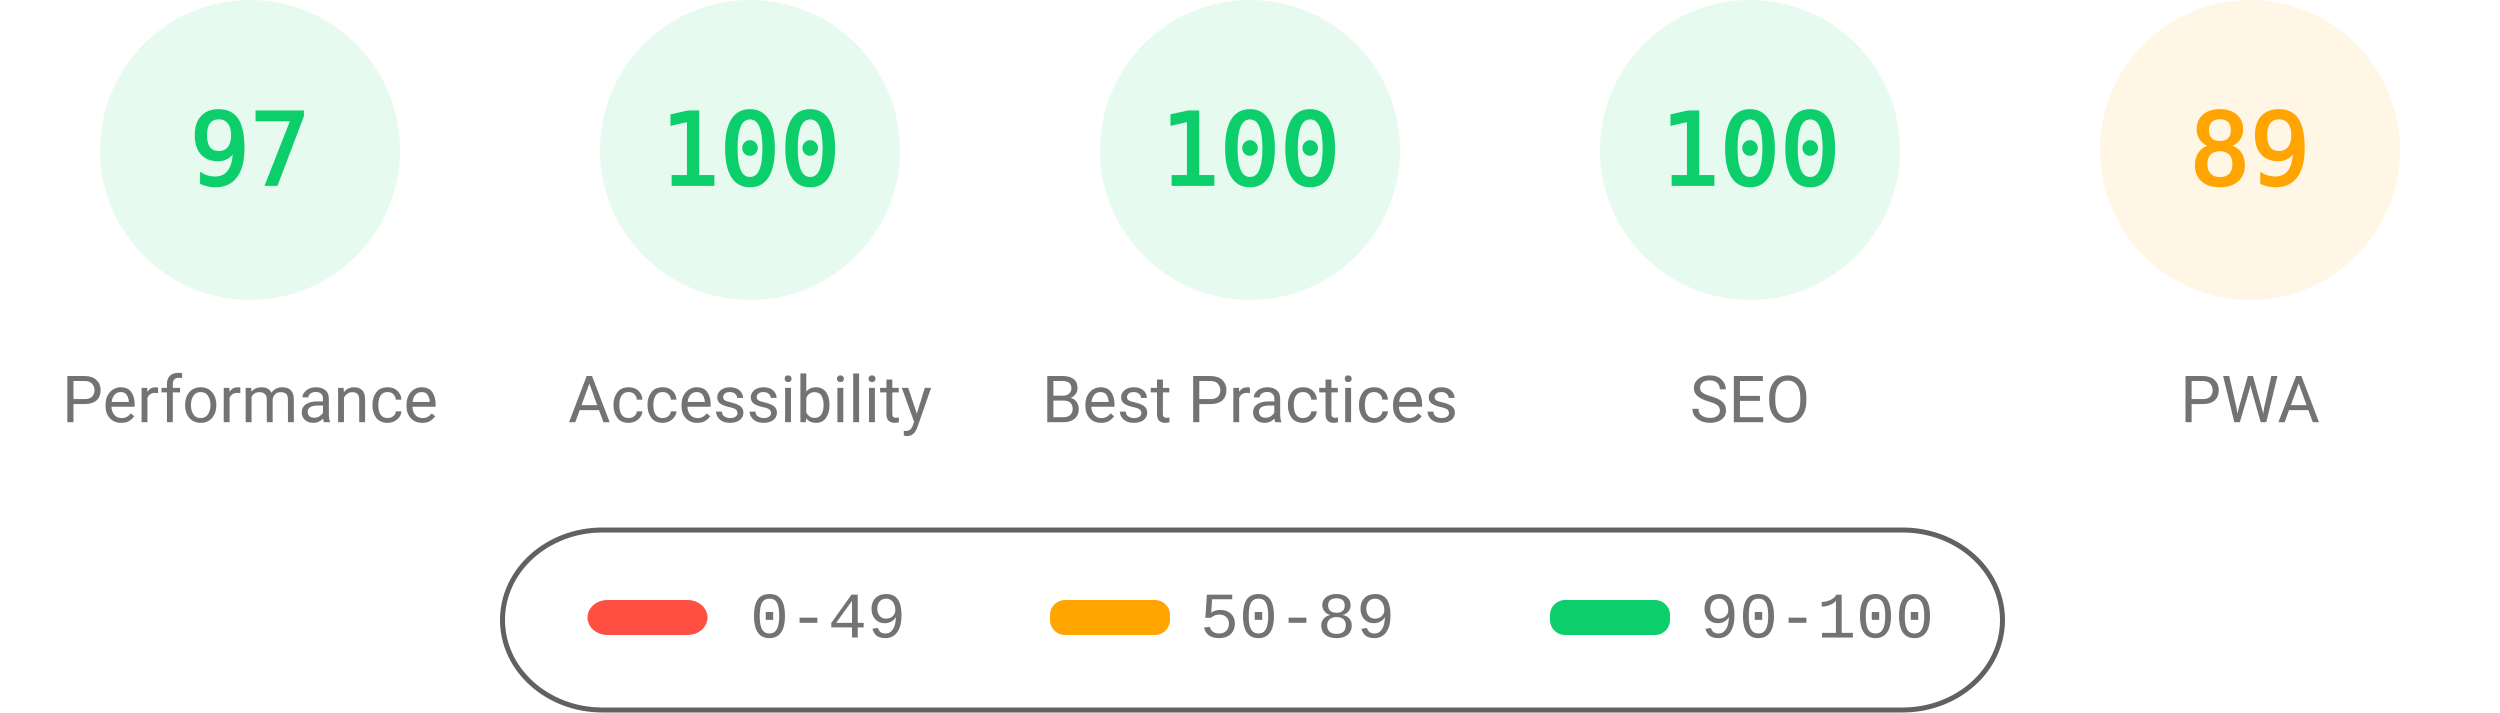
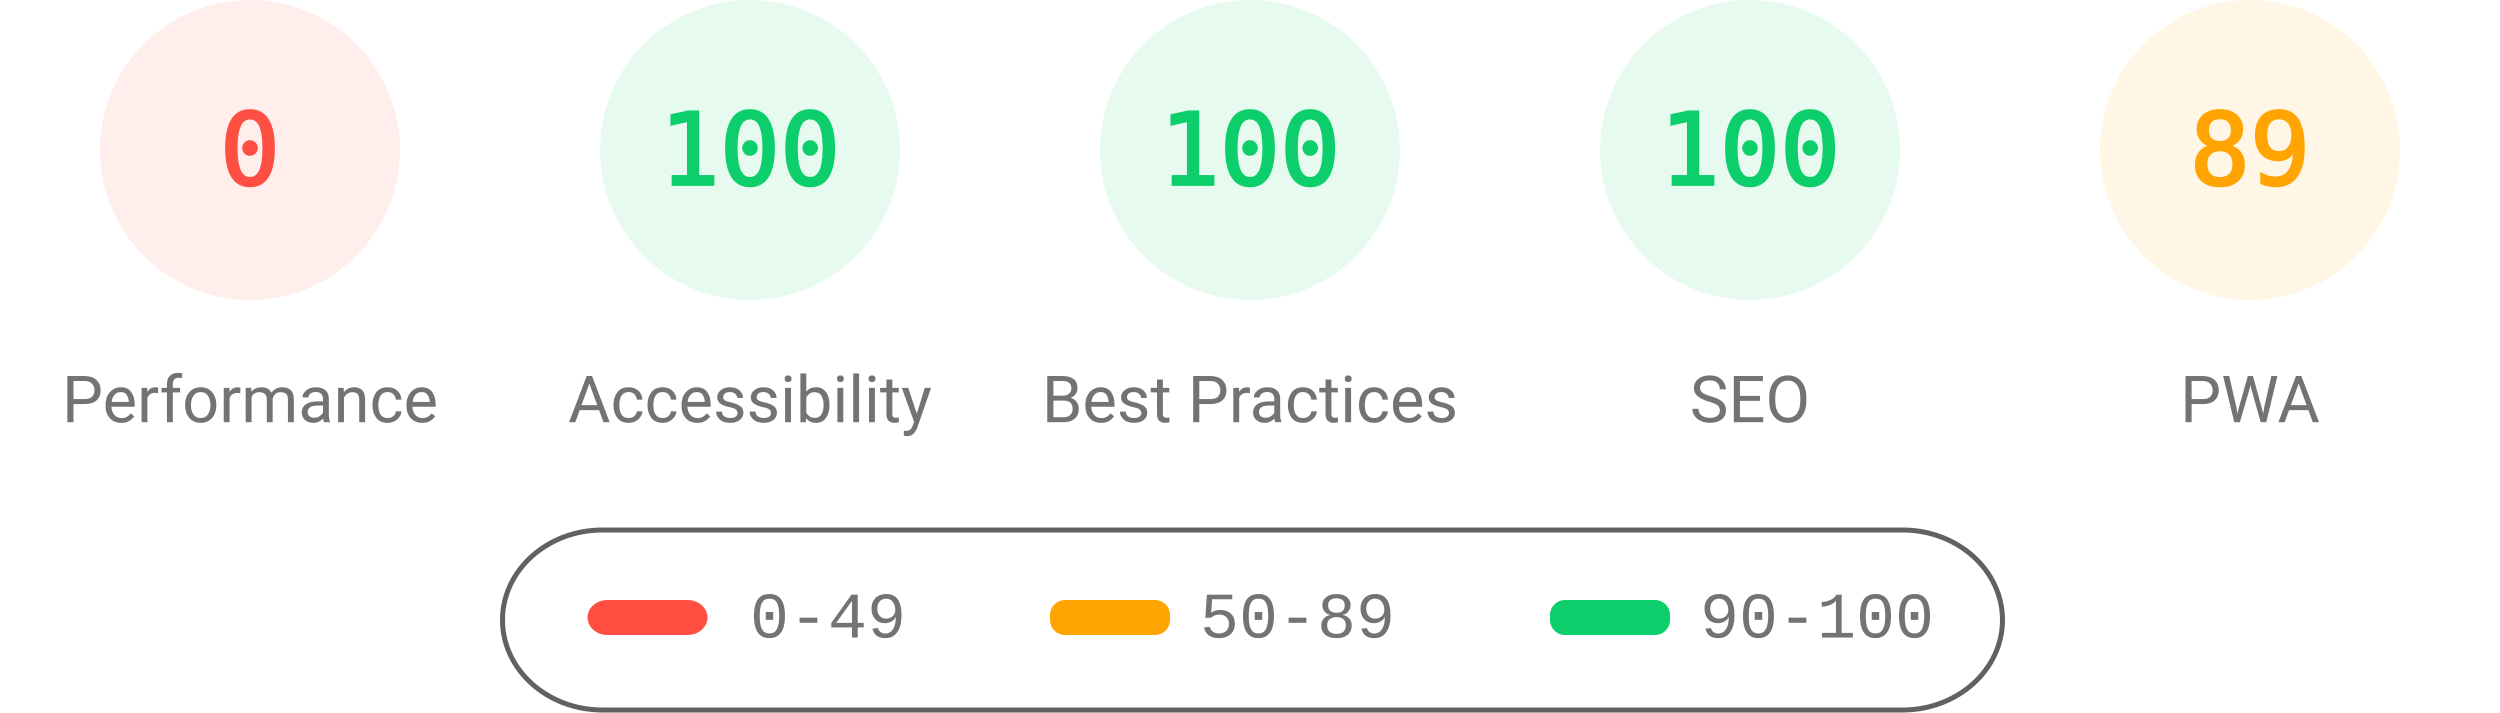
<svg xmlns="http://www.w3.org/2000/svg" fill="none" width="1000" height="285">
  <style>.gauge-base{opacity:.1}.gauge-arc{fill:none;animation-delay:250ms;stroke-linecap:round;transform:rotate(-90deg);transform-origin:100px 60px;animation:load-gauge 1s ease forwards}.guage-text{font-size:40px;font-family:monospace;text-align:center}.guage-red{color:#ff4e42;fill:#ff4e42;stroke:#ff4e42}.guage-orange{color:#ffa400;fill:#ffa400;stroke:#ffa400}.guage-green{color:#0cce6b;fill:#0cce6b;stroke:#0cce6b}.guage-undefined{color:#5c5c5c;fill:#5c5c5c;stroke:#5c5c5c}.guage-title{color:#737373;fill:#737373;stroke:none;font-size:26px;line-height:26px;font-family:Roboto,Halvetica,Arial,sans-serif}@keyframes load-gauge{from{stroke-dasharray:0 352.858}}</style>
-   <svg class="guage-div guage-perf guage-green" viewBox="0 0 200 200" width="200" height="200">
+   <svg class="guage-div guage-perf guage-red" viewBox="0 0 200 200" width="200" height="200">
    <circle class="gauge-base" r="56" cx="100" cy="60" stroke-width="8" />
-     <circle class="gauge-arc guage-arc-1" r="56" cx="100" cy="60" stroke-width="8" style="stroke-dasharray:341.302,351.858" />
-     <text class="guage-text" x="100" y="60" alignment-baseline="central" dominant-baseline="central" text-anchor="middle">97</text>
+     <circle class="gauge-arc guage-arc-1" r="56" cx="100" cy="60" stroke-width="8" style="stroke-dasharray:0,351.858" />
+     <text class="guage-text" x="100" y="60" alignment-baseline="central" dominant-baseline="central" text-anchor="middle">0</text>
    <text class="guage-title" x="100" y="160" alignment-baseline="central" dominant-baseline="central" text-anchor="middle">Performance</text>
  </svg>
  <svg class="guage-div guage-acc guage-green" viewBox="0 0 200 200" width="200" height="200" x="200">
    <circle class="gauge-base" r="56" cx="100" cy="60" stroke-width="8" />
    <circle class="gauge-arc guage-arc-2" r="56" cx="100" cy="60" stroke-width="8" style="stroke-dasharray:351.858,351.858" />
    <text class="guage-text" x="100" y="60" alignment-baseline="central" dominant-baseline="central" text-anchor="middle">100</text>
    <text class="guage-title" x="100" y="160" alignment-baseline="central" dominant-baseline="central" text-anchor="middle">Accessibility</text>
  </svg>
  <svg class="guage-div guage-best guage-green" viewBox="0 0 200 200" width="200" height="200" x="400">
    <circle class="gauge-base" r="56" cx="100" cy="60" stroke-width="8" />
    <circle class="gauge-arc guage-arc-3" r="56" cx="100" cy="60" stroke-width="8" style="stroke-dasharray:351.858,351.858" />
    <text class="guage-text" x="100" y="60" alignment-baseline="central" dominant-baseline="central" text-anchor="middle">100</text>
    <text class="guage-title" x="100" y="160" alignment-baseline="central" dominant-baseline="central" text-anchor="middle">Best Practices</text>
  </svg>
  <svg class="guage-div guage-seo guage-green" viewBox="0 0 200 200" width="200" height="200" x="600">
    <circle class="gauge-base" r="56" cx="100" cy="60" stroke-width="8" />
    <circle class="gauge-arc guage-arc-4" r="56" cx="100" cy="60" stroke-width="8" style="stroke-dasharray:351.858,351.858" />
    <text class="guage-text" x="100" y="60" alignment-baseline="central" dominant-baseline="central" text-anchor="middle">100</text>
    <text class="guage-title" x="100" y="160" alignment-baseline="central" dominant-baseline="central" text-anchor="middle">SEO</text>
  </svg>
  <svg class="guage-div guage-pwa guage-orange" viewBox="0 0 200 200" width="200" height="200" x="800">
    <circle class="gauge-base" r="56" cx="100" cy="60" stroke-width="8" />
    <circle class="gauge-arc guage-arc-4" r="56" cx="100" cy="60" stroke-width="8" style="stroke-dasharray:313.154,351.858" />
    <text class="guage-text" x="100" y="60" alignment-baseline="central" dominant-baseline="central" text-anchor="middle">89</text>
    <text class="guage-title" x="100" y="160" alignment-baseline="central" dominant-baseline="central" text-anchor="middle">PWA</text>
  </svg>
  <svg width="604" height="76" x="200" y="210">
    <path fill="none" id="canvas_background" d="M-1-1h604v80H-1z" />
    <rect fill-opacity="0" stroke="#616161" stroke-width="2" rx="40" id="svg_2" height="72" width="600" y="2" x="1" fill="#000" />
    <rect stroke="#000" rx="8" id="svg_3" height="14" width="48" y="30" x="35" stroke-opacity="null" stroke-width="0" fill="#ff4e42" />
    <rect stroke="#000" rx="6" id="svg_4" height="14" width="48" y="30" x="220" stroke-opacity="null" stroke-width="0" fill="#ffa400" />
    <rect stroke="#000" rx="6" id="svg_5" height="14" width="48" y="30" x="420" stroke-opacity="null" stroke-width="0" fill="#0cce6b" />
    <text xml:space="preserve" text-anchor="start" font-family="'Courier New', Courier, monospace" font-size="26" id="svg_6" y="45" x="100" stroke-opacity="null" stroke-width="0" stroke="#000" fill="#737373">0-49</text>
    <text xml:space="preserve" text-anchor="start" font-family="'Courier New', Courier, monospace" font-size="26" id="svg_7" y="45" x="280" stroke-opacity="null" stroke-width="0" stroke="#000" fill="#737373">50-89</text>
    <text xml:space="preserve" text-anchor="start" font-family="'Courier New', Courier, monospace" font-size="26" id="svg_8" y="45" x="480" stroke-opacity="null" stroke-width="0" stroke="#000" fill="#737373">90-100</text>
  </svg>
</svg>
